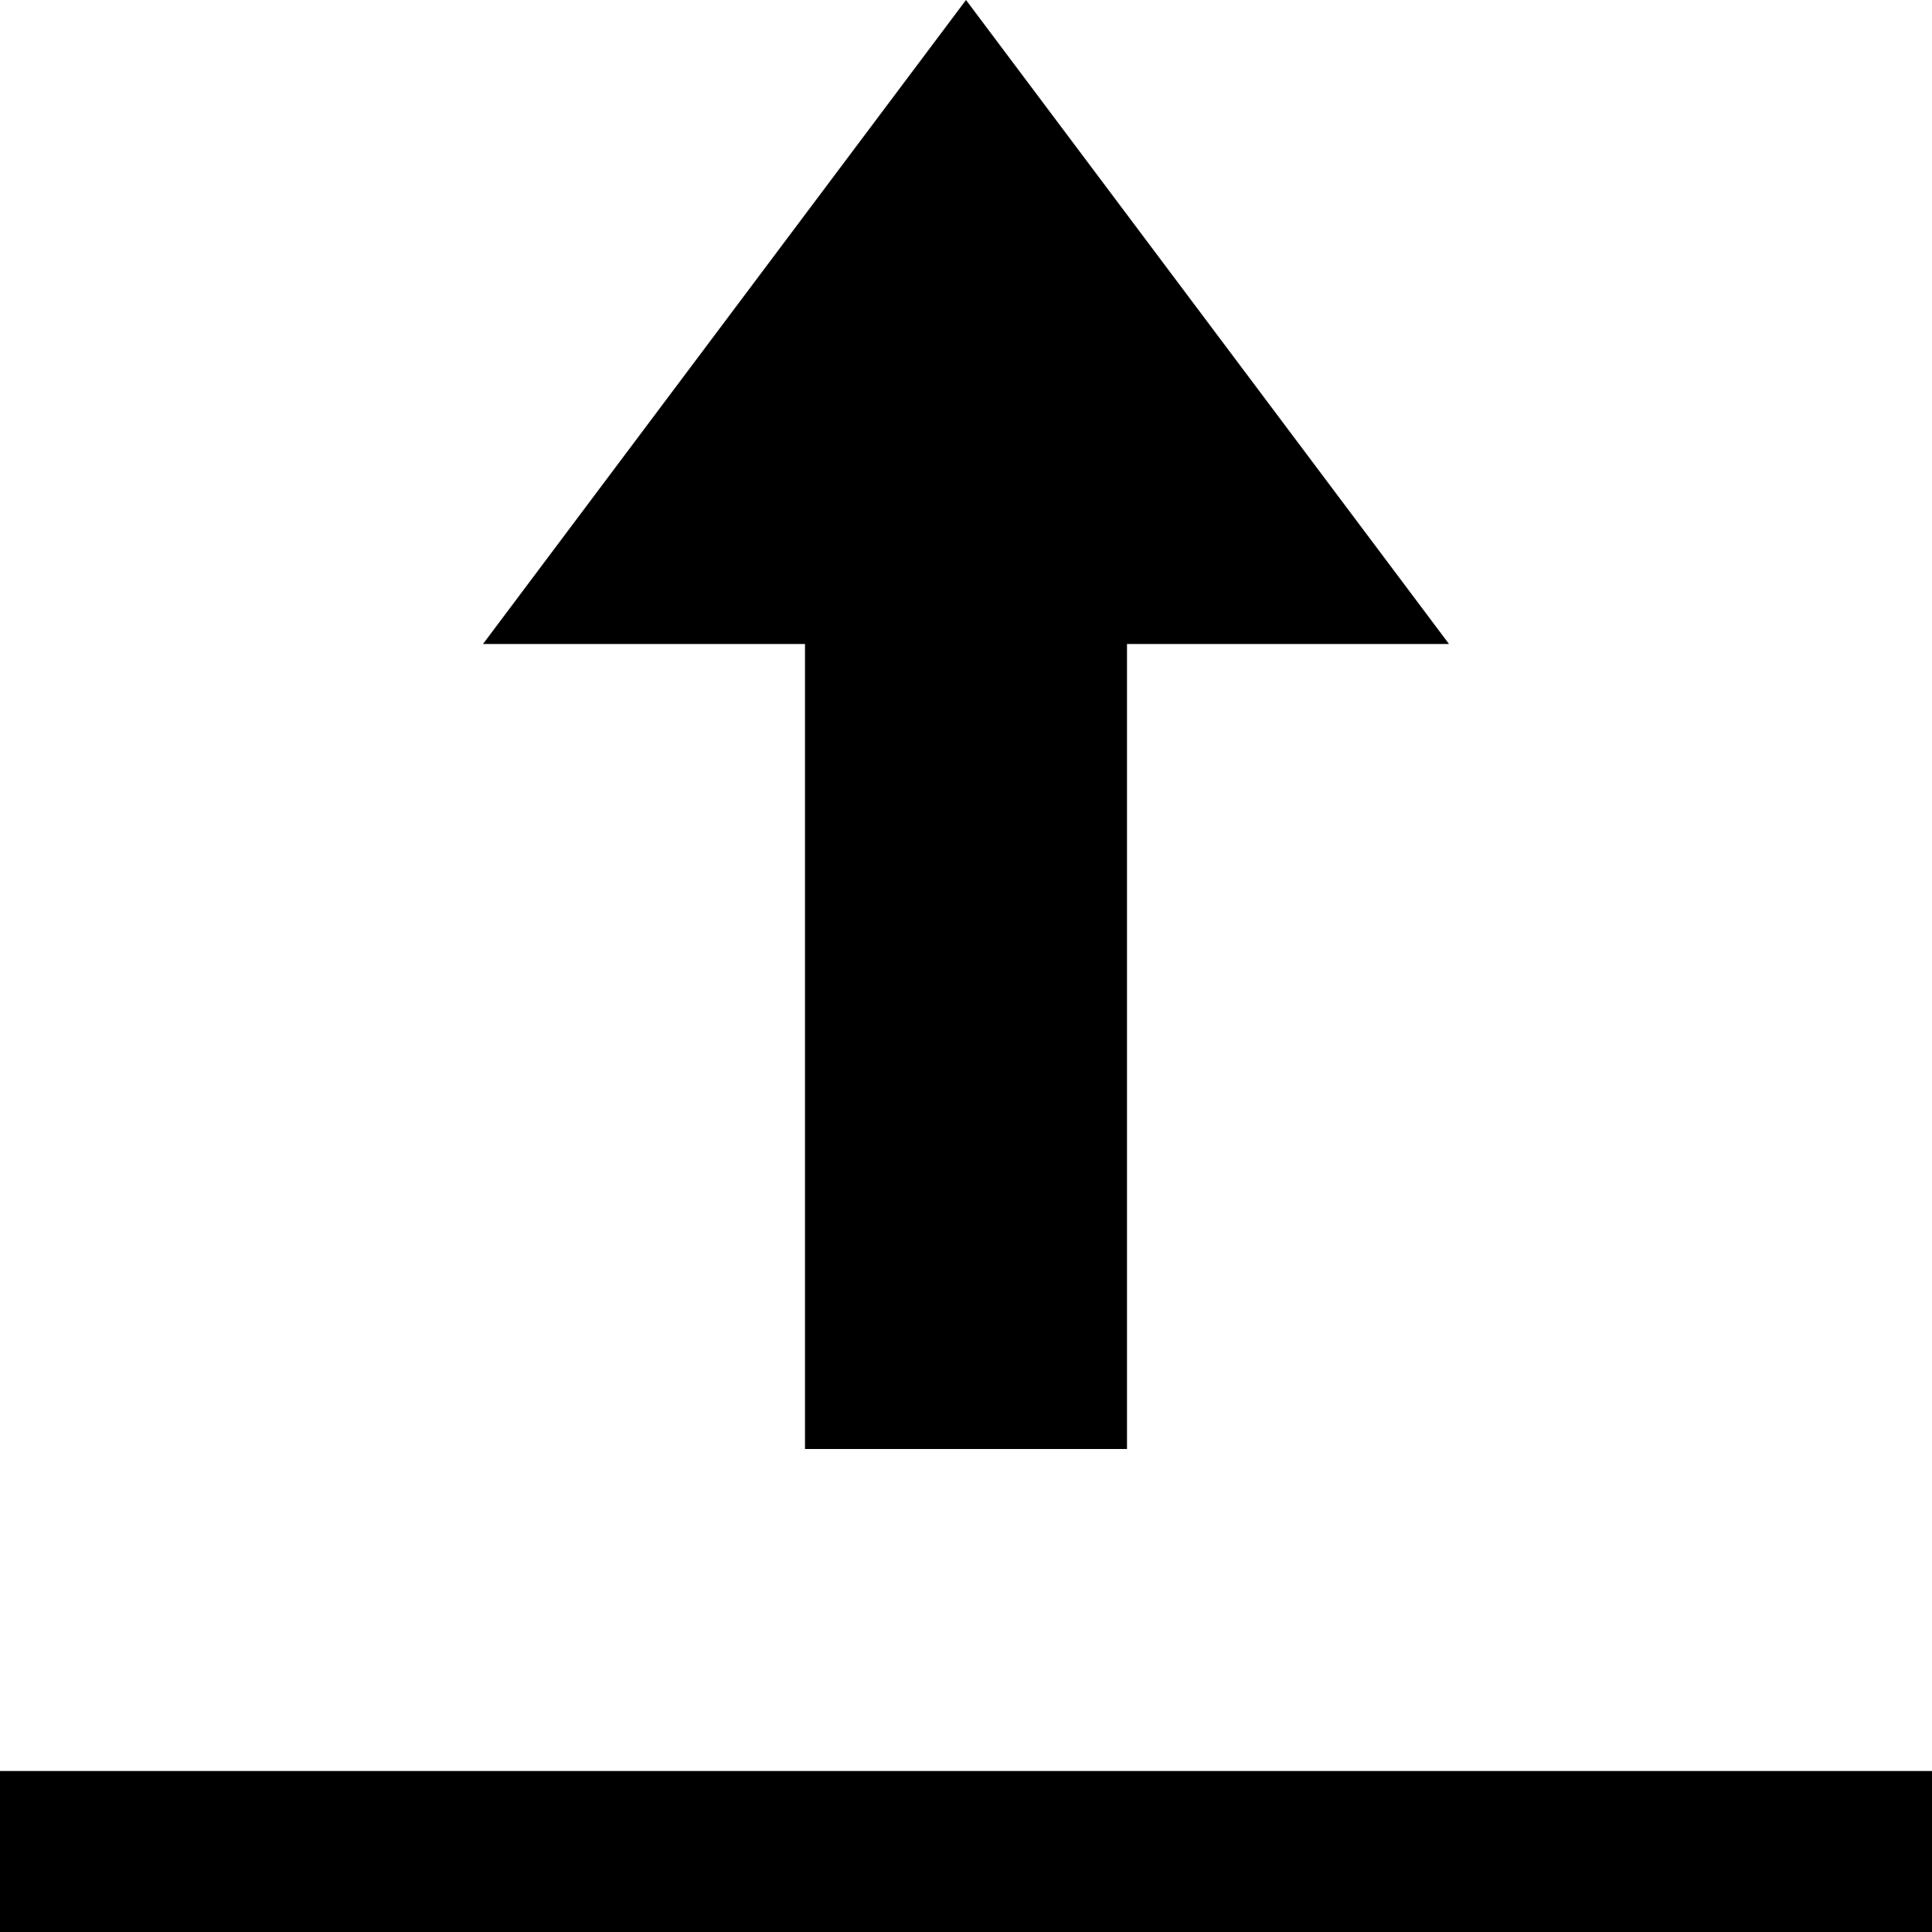
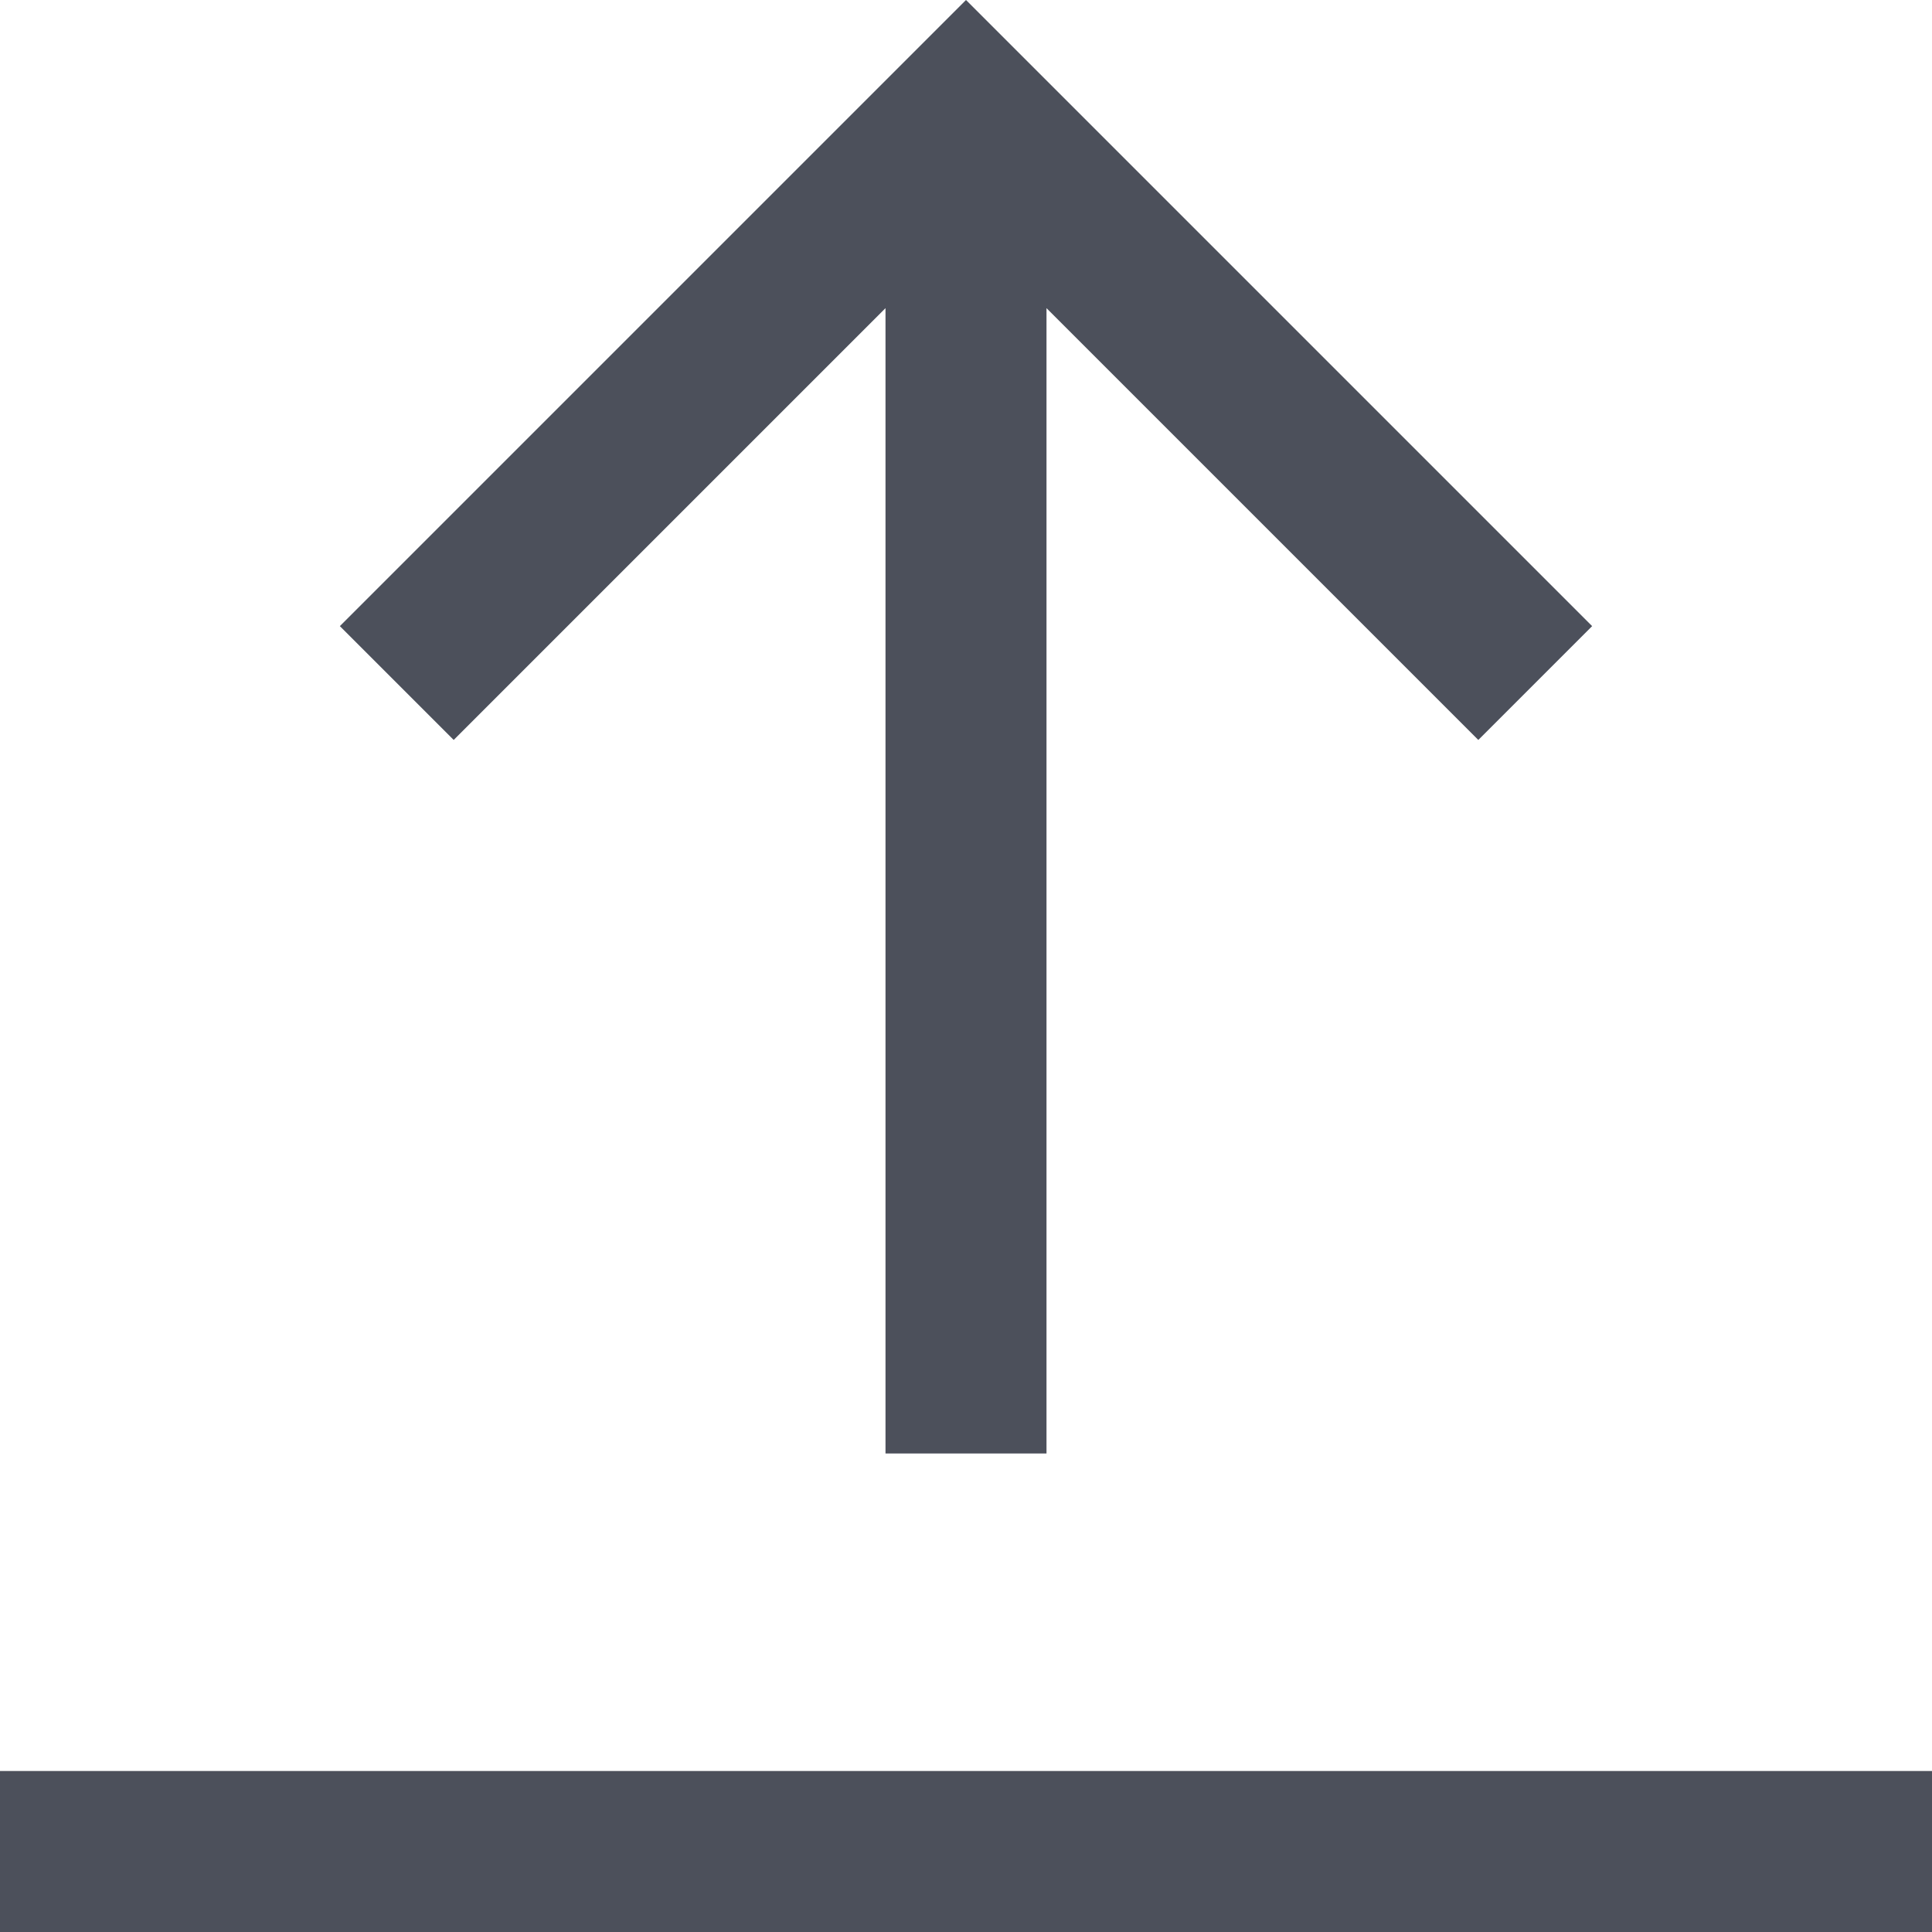
- <svg xmlns="http://www.w3.org/2000/svg" version="1.1" width="12" height="12" viewBox="0 0 12 12">
-   <path d="M9 4h-2v5h-2v-5h-2l3-4 3 4z" />
-   <path d="M12 12v-1h-12v1h12z" />
+ <svg xmlns="http://www.w3.org/2000/svg" width="12" height="12" viewBox="0 0 12 12" fill="none">
+   <path d="M6.5 9.028H5.5L5.5 1.914L2.818 4.596L2.111 3.889L6 0L9.889 3.889L9.182 4.596L6.5 1.914L6.5 9.028Z" fill="#4C505B" />
+   <path d="M12 11V12H0V11H12Z" fill="#4C505B" />
</svg>
